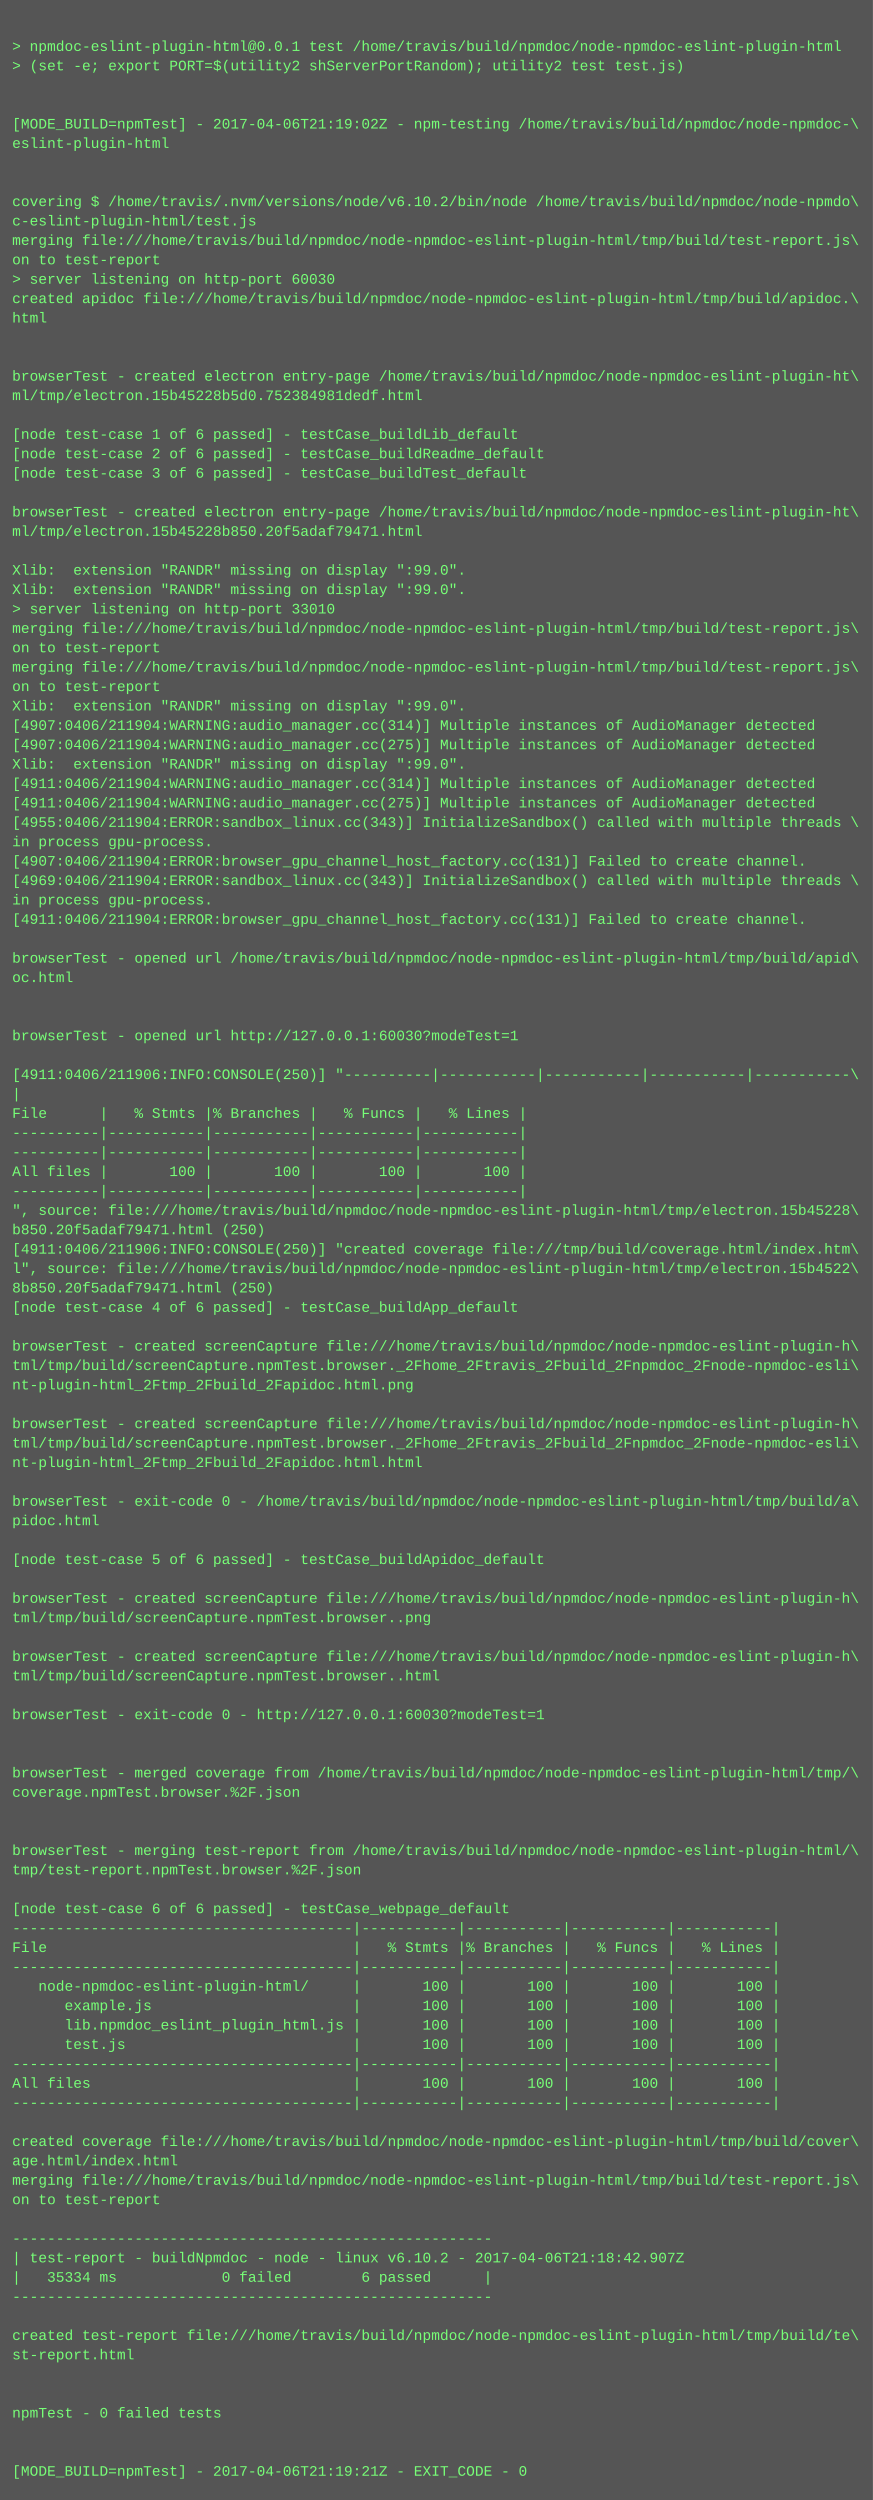
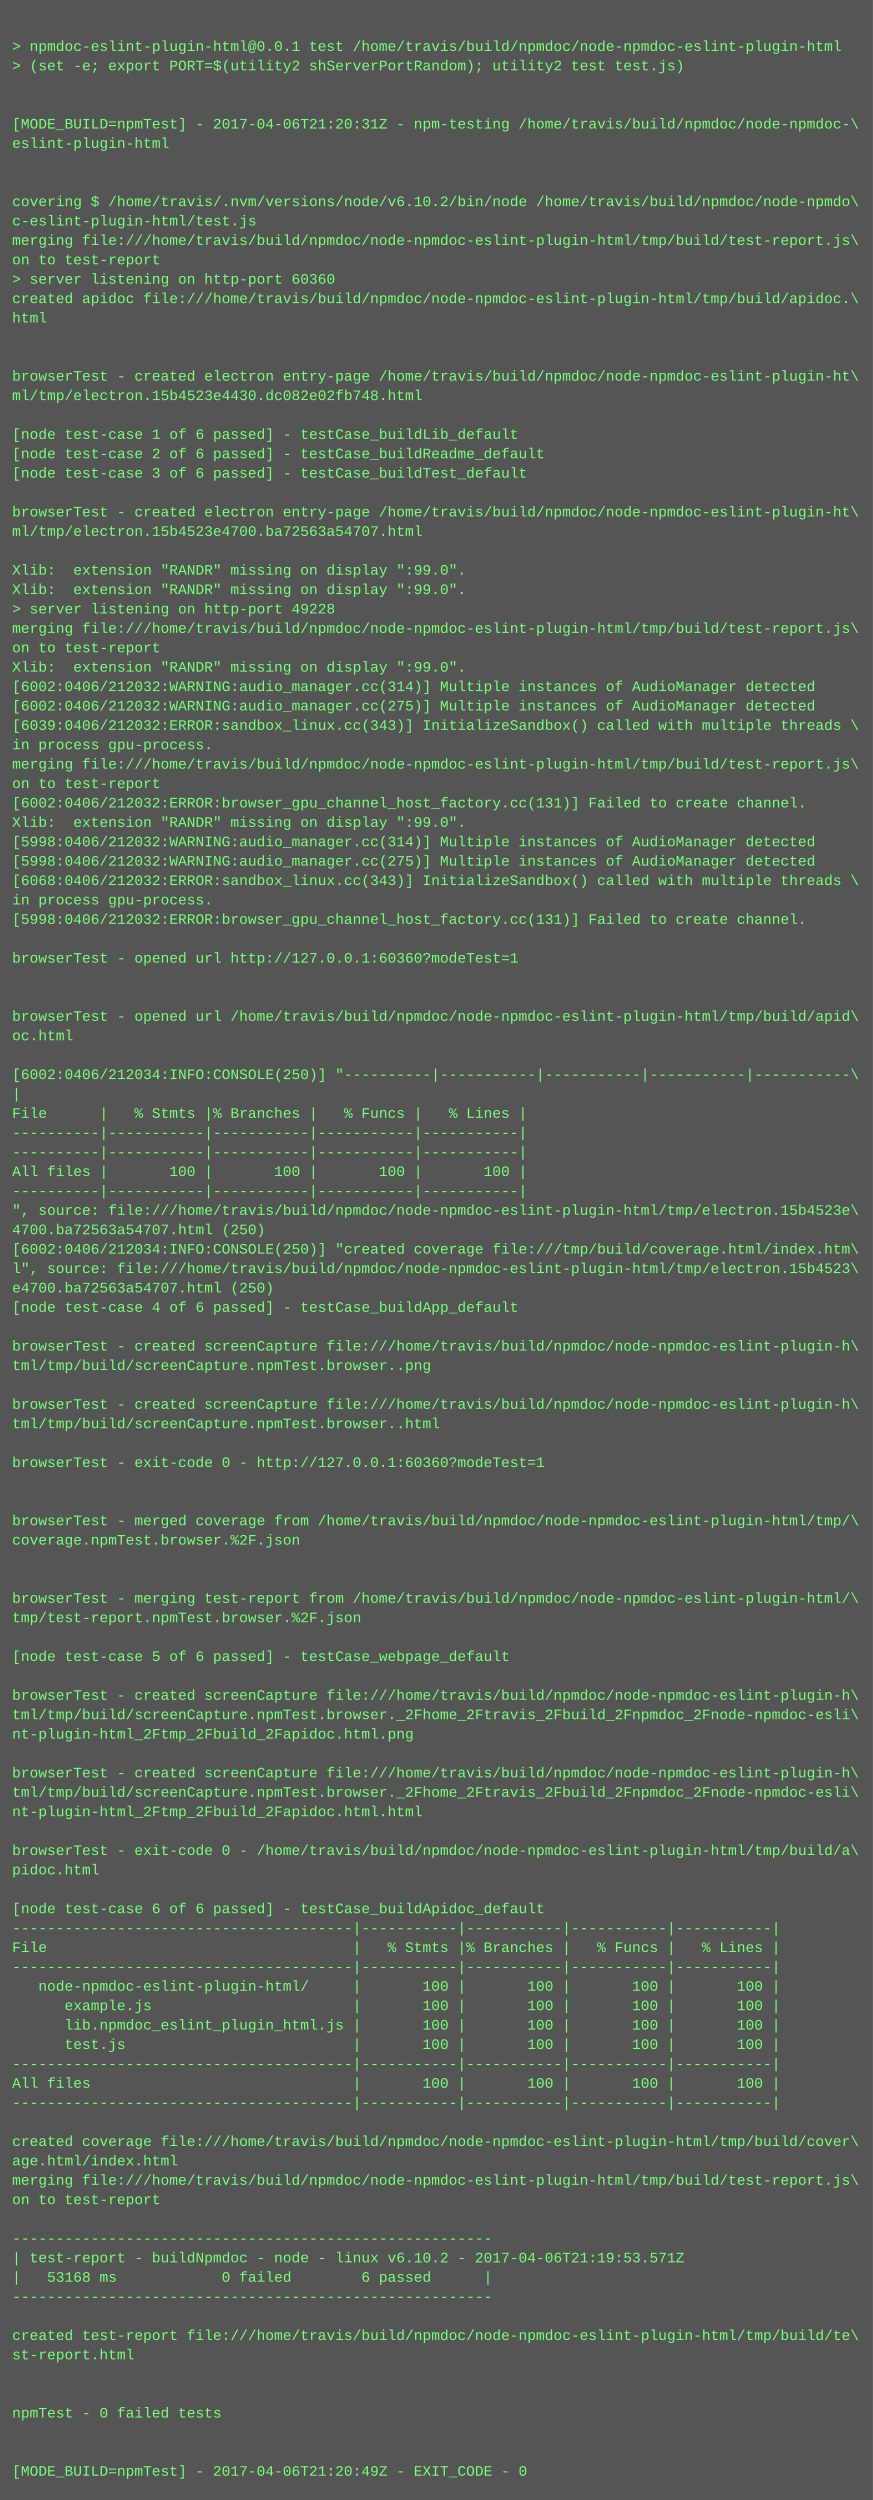
<svg xmlns="http://www.w3.org/2000/svg" height="2062" width="720">
  <rect height="2062" fill="#555" width="720" />
  <text fill="#7f7" font-family="Courier New" font-size="12" xml:space="preserve">
    <tspan x="10" y="26" />
    <tspan x="10" y="42">&gt; npmdoc-eslint-plugin-html@0.0.1 test /home/travis/build/npmdoc/node-npmdoc-eslint-plugin-html</tspan>
    <tspan x="10" y="58">&gt; (set -e; export PORT=$(utility2 shServerPortRandom); utility2 test test.js)</tspan>
    <tspan x="10" y="74" />
    <tspan x="10" y="90" />
-     <tspan x="10" y="106">[MODE_BUILD=npmTest] - 2017-04-06T21:19:02Z - npm-testing /home/travis/build/npmdoc/node-npmdoc-\</tspan>
+     <tspan x="10" y="106">[MODE_BUILD=npmTest] - 2017-04-06T21:20:31Z - npm-testing /home/travis/build/npmdoc/node-npmdoc-\</tspan>
    <tspan x="10" y="122">eslint-plugin-html</tspan>
    <tspan x="10" y="138" />
    <tspan x="10" y="154" />
    <tspan x="10" y="170">covering $ /home/travis/.nvm/versions/node/v6.10.2/bin/node /home/travis/build/npmdoc/node-npmdo\</tspan>
    <tspan x="10" y="186">c-eslint-plugin-html/test.js</tspan>
    <tspan x="10" y="202">merging file:///home/travis/build/npmdoc/node-npmdoc-eslint-plugin-html/tmp/build/test-report.js\</tspan>
    <tspan x="10" y="218">on to test-report</tspan>
-     <tspan x="10" y="234">&gt; server listening on http-port 60030</tspan>
+     <tspan x="10" y="234">&gt; server listening on http-port 60360</tspan>
    <tspan x="10" y="250">created apidoc file:///home/travis/build/npmdoc/node-npmdoc-eslint-plugin-html/tmp/build/apidoc.\</tspan>
    <tspan x="10" y="266">html</tspan>
    <tspan x="10" y="282" />
    <tspan x="10" y="298" />
    <tspan x="10" y="314">browserTest - created electron entry-page /home/travis/build/npmdoc/node-npmdoc-eslint-plugin-ht\</tspan>
-     <tspan x="10" y="330">ml/tmp/electron.15b45228b5d0.752384981dedf.html</tspan>
+     <tspan x="10" y="330">ml/tmp/electron.15b4523e4430.dc082e02fb748.html</tspan>
    <tspan x="10" y="346" />
    <tspan x="10" y="362">[node test-case 1 of 6 passed] - testCase_buildLib_default</tspan>
    <tspan x="10" y="378">[node test-case 2 of 6 passed] - testCase_buildReadme_default</tspan>
    <tspan x="10" y="394">[node test-case 3 of 6 passed] - testCase_buildTest_default</tspan>
    <tspan x="10" y="410" />
    <tspan x="10" y="426">browserTest - created electron entry-page /home/travis/build/npmdoc/node-npmdoc-eslint-plugin-ht\</tspan>
-     <tspan x="10" y="442">ml/tmp/electron.15b45228b850.20f5adaf79471.html</tspan>
+     <tspan x="10" y="442">ml/tmp/electron.15b4523e4700.ba72563a54707.html</tspan>
    <tspan x="10" y="458" />
    <tspan x="10" y="474">Xlib:  extension "RANDR" missing on display ":99.0".</tspan>
    <tspan x="10" y="490">Xlib:  extension "RANDR" missing on display ":99.0".</tspan>
-     <tspan x="10" y="506">&gt; server listening on http-port 33010</tspan>
+     <tspan x="10" y="506">&gt; server listening on http-port 49228</tspan>
    <tspan x="10" y="522">merging file:///home/travis/build/npmdoc/node-npmdoc-eslint-plugin-html/tmp/build/test-report.js\</tspan>
    <tspan x="10" y="538">on to test-report</tspan>
-     <tspan x="10" y="554">merging file:///home/travis/build/npmdoc/node-npmdoc-eslint-plugin-html/tmp/build/test-report.js\</tspan>
-     <tspan x="10" y="570">on to test-report</tspan>
-     <tspan x="10" y="586">Xlib:  extension "RANDR" missing on display ":99.0".</tspan>
-     <tspan x="10" y="602">[4907:0406/211904:WARNING:audio_manager.cc(314)] Multiple instances of AudioManager detected</tspan>
-     <tspan x="10" y="618">[4907:0406/211904:WARNING:audio_manager.cc(275)] Multiple instances of AudioManager detected</tspan>
-     <tspan x="10" y="634">Xlib:  extension "RANDR" missing on display ":99.0".</tspan>
-     <tspan x="10" y="650">[4911:0406/211904:WARNING:audio_manager.cc(314)] Multiple instances of AudioManager detected</tspan>
-     <tspan x="10" y="666">[4911:0406/211904:WARNING:audio_manager.cc(275)] Multiple instances of AudioManager detected</tspan>
-     <tspan x="10" y="682">[4955:0406/211904:ERROR:sandbox_linux.cc(343)] InitializeSandbox() called with multiple threads \</tspan>
-     <tspan x="10" y="698">in process gpu-process. </tspan>
-     <tspan x="10" y="714">[4907:0406/211904:ERROR:browser_gpu_channel_host_factory.cc(131)] Failed to create channel.</tspan>
-     <tspan x="10" y="730">[4969:0406/211904:ERROR:sandbox_linux.cc(343)] InitializeSandbox() called with multiple threads \</tspan>
+     <tspan x="10" y="554">Xlib:  extension "RANDR" missing on display ":99.0".</tspan>
+     <tspan x="10" y="570">[6002:0406/212032:WARNING:audio_manager.cc(314)] Multiple instances of AudioManager detected</tspan>
+     <tspan x="10" y="586">[6002:0406/212032:WARNING:audio_manager.cc(275)] Multiple instances of AudioManager detected</tspan>
+     <tspan x="10" y="602">[6039:0406/212032:ERROR:sandbox_linux.cc(343)] InitializeSandbox() called with multiple threads \</tspan>
+     <tspan x="10" y="618">in process gpu-process. </tspan>
+     <tspan x="10" y="634">merging file:///home/travis/build/npmdoc/node-npmdoc-eslint-plugin-html/tmp/build/test-report.js\</tspan>
+     <tspan x="10" y="650">on to test-report</tspan>
+     <tspan x="10" y="666">[6002:0406/212032:ERROR:browser_gpu_channel_host_factory.cc(131)] Failed to create channel.</tspan>
+     <tspan x="10" y="682">Xlib:  extension "RANDR" missing on display ":99.0".</tspan>
+     <tspan x="10" y="698">[5998:0406/212032:WARNING:audio_manager.cc(314)] Multiple instances of AudioManager detected</tspan>
+     <tspan x="10" y="714">[5998:0406/212032:WARNING:audio_manager.cc(275)] Multiple instances of AudioManager detected</tspan>
+     <tspan x="10" y="730">[6068:0406/212032:ERROR:sandbox_linux.cc(343)] InitializeSandbox() called with multiple threads \</tspan>
    <tspan x="10" y="746">in process gpu-process. </tspan>
-     <tspan x="10" y="762">[4911:0406/211904:ERROR:browser_gpu_channel_host_factory.cc(131)] Failed to create channel.</tspan>
+     <tspan x="10" y="762">[5998:0406/212032:ERROR:browser_gpu_channel_host_factory.cc(131)] Failed to create channel.</tspan>
    <tspan x="10" y="778" />
-     <tspan x="10" y="794">browserTest - opened url /home/travis/build/npmdoc/node-npmdoc-eslint-plugin-html/tmp/build/apid\</tspan>
-     <tspan x="10" y="810">oc.html</tspan>
+     <tspan x="10" y="794">browserTest - opened url http://127.0.0.1:60360?modeTest=1</tspan>
+     <tspan x="10" y="810" />
    <tspan x="10" y="826" />
-     <tspan x="10" y="842" />
-     <tspan x="10" y="858">browserTest - opened url http://127.0.0.1:60030?modeTest=1</tspan>
+     <tspan x="10" y="842">browserTest - opened url /home/travis/build/npmdoc/node-npmdoc-eslint-plugin-html/tmp/build/apid\</tspan>
+     <tspan x="10" y="858">oc.html</tspan>
    <tspan x="10" y="874" />
-     <tspan x="10" y="890">[4911:0406/211906:INFO:CONSOLE(250)] "----------|-----------|-----------|-----------|-----------\</tspan>
+     <tspan x="10" y="890">[6002:0406/212034:INFO:CONSOLE(250)] "----------|-----------|-----------|-----------|-----------\</tspan>
    <tspan x="10" y="906">|</tspan>
    <tspan x="10" y="922">File      |   % Stmts |% Branches |   % Funcs |   % Lines |</tspan>
    <tspan x="10" y="938">----------|-----------|-----------|-----------|-----------|</tspan>
    <tspan x="10" y="954">----------|-----------|-----------|-----------|-----------|</tspan>
    <tspan x="10" y="970">All files |       100 |       100 |       100 |       100 |</tspan>
    <tspan x="10" y="986">----------|-----------|-----------|-----------|-----------|</tspan>
-     <tspan x="10" y="1002">", source: file:///home/travis/build/npmdoc/node-npmdoc-eslint-plugin-html/tmp/electron.15b45228\</tspan>
-     <tspan x="10" y="1018">b850.20f5adaf79471.html (250)</tspan>
-     <tspan x="10" y="1034">[4911:0406/211906:INFO:CONSOLE(250)] "created coverage file:///tmp/build/coverage.html/index.htm\</tspan>
-     <tspan x="10" y="1050">l", source: file:///home/travis/build/npmdoc/node-npmdoc-eslint-plugin-html/tmp/electron.15b4522\</tspan>
-     <tspan x="10" y="1066">8b850.20f5adaf79471.html (250)</tspan>
+     <tspan x="10" y="1002">", source: file:///home/travis/build/npmdoc/node-npmdoc-eslint-plugin-html/tmp/electron.15b4523e\</tspan>
+     <tspan x="10" y="1018">4700.ba72563a54707.html (250)</tspan>
+     <tspan x="10" y="1034">[6002:0406/212034:INFO:CONSOLE(250)] "created coverage file:///tmp/build/coverage.html/index.htm\</tspan>
+     <tspan x="10" y="1050">l", source: file:///home/travis/build/npmdoc/node-npmdoc-eslint-plugin-html/tmp/electron.15b4523\</tspan>
+     <tspan x="10" y="1066">e4700.ba72563a54707.html (250)</tspan>
    <tspan x="10" y="1082">[node test-case 4 of 6 passed] - testCase_buildApp_default</tspan>
    <tspan x="10" y="1098" />
    <tspan x="10" y="1114">browserTest - created screenCapture file:///home/travis/build/npmdoc/node-npmdoc-eslint-plugin-h\</tspan>
-     <tspan x="10" y="1130">tml/tmp/build/screenCapture.npmTest.browser._2Fhome_2Ftravis_2Fbuild_2Fnpmdoc_2Fnode-npmdoc-esli\</tspan>
-     <tspan x="10" y="1146">nt-plugin-html_2Ftmp_2Fbuild_2Fapidoc.html.png</tspan>
-     <tspan x="10" y="1162" />
-     <tspan x="10" y="1178">browserTest - created screenCapture file:///home/travis/build/npmdoc/node-npmdoc-eslint-plugin-h\</tspan>
-     <tspan x="10" y="1194">tml/tmp/build/screenCapture.npmTest.browser._2Fhome_2Ftravis_2Fbuild_2Fnpmdoc_2Fnode-npmdoc-esli\</tspan>
-     <tspan x="10" y="1210">nt-plugin-html_2Ftmp_2Fbuild_2Fapidoc.html.html</tspan>
+     <tspan x="10" y="1130">tml/tmp/build/screenCapture.npmTest.browser..png</tspan>
+     <tspan x="10" y="1146" />
+     <tspan x="10" y="1162">browserTest - created screenCapture file:///home/travis/build/npmdoc/node-npmdoc-eslint-plugin-h\</tspan>
+     <tspan x="10" y="1178">tml/tmp/build/screenCapture.npmTest.browser..html</tspan>
+     <tspan x="10" y="1194" />
+     <tspan x="10" y="1210">browserTest - exit-code 0 - http://127.0.0.1:60360?modeTest=1</tspan>
    <tspan x="10" y="1226" />
-     <tspan x="10" y="1242">browserTest - exit-code 0 - /home/travis/build/npmdoc/node-npmdoc-eslint-plugin-html/tmp/build/a\</tspan>
-     <tspan x="10" y="1258">pidoc.html</tspan>
-     <tspan x="10" y="1274" />
-     <tspan x="10" y="1290">[node test-case 5 of 6 passed] - testCase_buildApidoc_default</tspan>
+     <tspan x="10" y="1242" />
+     <tspan x="10" y="1258">browserTest - merged coverage from /home/travis/build/npmdoc/node-npmdoc-eslint-plugin-html/tmp/\</tspan>
+     <tspan x="10" y="1274">coverage.npmTest.browser.%2F.json</tspan>
+     <tspan x="10" y="1290" />
    <tspan x="10" y="1306" />
-     <tspan x="10" y="1322">browserTest - created screenCapture file:///home/travis/build/npmdoc/node-npmdoc-eslint-plugin-h\</tspan>
-     <tspan x="10" y="1338">tml/tmp/build/screenCapture.npmTest.browser..png</tspan>
+     <tspan x="10" y="1322">browserTest - merging test-report from /home/travis/build/npmdoc/node-npmdoc-eslint-plugin-html/\</tspan>
+     <tspan x="10" y="1338">tmp/test-report.npmTest.browser.%2F.json</tspan>
    <tspan x="10" y="1354" />
-     <tspan x="10" y="1370">browserTest - created screenCapture file:///home/travis/build/npmdoc/node-npmdoc-eslint-plugin-h\</tspan>
-     <tspan x="10" y="1386">tml/tmp/build/screenCapture.npmTest.browser..html</tspan>
-     <tspan x="10" y="1402" />
-     <tspan x="10" y="1418">browserTest - exit-code 0 - http://127.0.0.1:60030?modeTest=1</tspan>
-     <tspan x="10" y="1434" />
+     <tspan x="10" y="1370">[node test-case 5 of 6 passed] - testCase_webpage_default</tspan>
+     <tspan x="10" y="1386" />
+     <tspan x="10" y="1402">browserTest - created screenCapture file:///home/travis/build/npmdoc/node-npmdoc-eslint-plugin-h\</tspan>
+     <tspan x="10" y="1418">tml/tmp/build/screenCapture.npmTest.browser._2Fhome_2Ftravis_2Fbuild_2Fnpmdoc_2Fnode-npmdoc-esli\</tspan>
+     <tspan x="10" y="1434">nt-plugin-html_2Ftmp_2Fbuild_2Fapidoc.html.png</tspan>
    <tspan x="10" y="1450" />
-     <tspan x="10" y="1466">browserTest - merged coverage from /home/travis/build/npmdoc/node-npmdoc-eslint-plugin-html/tmp/\</tspan>
-     <tspan x="10" y="1482">coverage.npmTest.browser.%2F.json</tspan>
-     <tspan x="10" y="1498" />
+     <tspan x="10" y="1466">browserTest - created screenCapture file:///home/travis/build/npmdoc/node-npmdoc-eslint-plugin-h\</tspan>
+     <tspan x="10" y="1482">tml/tmp/build/screenCapture.npmTest.browser._2Fhome_2Ftravis_2Fbuild_2Fnpmdoc_2Fnode-npmdoc-esli\</tspan>
+     <tspan x="10" y="1498">nt-plugin-html_2Ftmp_2Fbuild_2Fapidoc.html.html</tspan>
    <tspan x="10" y="1514" />
-     <tspan x="10" y="1530">browserTest - merging test-report from /home/travis/build/npmdoc/node-npmdoc-eslint-plugin-html/\</tspan>
-     <tspan x="10" y="1546">tmp/test-report.npmTest.browser.%2F.json</tspan>
+     <tspan x="10" y="1530">browserTest - exit-code 0 - /home/travis/build/npmdoc/node-npmdoc-eslint-plugin-html/tmp/build/a\</tspan>
+     <tspan x="10" y="1546">pidoc.html</tspan>
    <tspan x="10" y="1562" />
-     <tspan x="10" y="1578">[node test-case 6 of 6 passed] - testCase_webpage_default</tspan>
+     <tspan x="10" y="1578">[node test-case 6 of 6 passed] - testCase_buildApidoc_default</tspan>
    <tspan x="10" y="1594">---------------------------------------|-----------|-----------|-----------|-----------|</tspan>
    <tspan x="10" y="1610">File                                   |   % Stmts |% Branches |   % Funcs |   % Lines |</tspan>
    <tspan x="10" y="1626">---------------------------------------|-----------|-----------|-----------|-----------|</tspan>
    <tspan x="10" y="1642">   node-npmdoc-eslint-plugin-html/     |       100 |       100 |       100 |       100 |</tspan>
    <tspan x="10" y="1658">      example.js                       |       100 |       100 |       100 |       100 |</tspan>
    <tspan x="10" y="1674">      lib.npmdoc_eslint_plugin_html.js |       100 |       100 |       100 |       100 |</tspan>
    <tspan x="10" y="1690">      test.js                          |       100 |       100 |       100 |       100 |</tspan>
    <tspan x="10" y="1706">---------------------------------------|-----------|-----------|-----------|-----------|</tspan>
    <tspan x="10" y="1722">All files                              |       100 |       100 |       100 |       100 |</tspan>
    <tspan x="10" y="1738">---------------------------------------|-----------|-----------|-----------|-----------|</tspan>
    <tspan x="10" y="1754" />
    <tspan x="10" y="1770">created coverage file:///home/travis/build/npmdoc/node-npmdoc-eslint-plugin-html/tmp/build/cover\</tspan>
    <tspan x="10" y="1786">age.html/index.html</tspan>
    <tspan x="10" y="1802">merging file:///home/travis/build/npmdoc/node-npmdoc-eslint-plugin-html/tmp/build/test-report.js\</tspan>
    <tspan x="10" y="1818">on to test-report</tspan>
    <tspan x="10" y="1834" />
    <tspan x="10" y="1850">-------------------------------------------------------</tspan>
-     <tspan x="10" y="1866">| test-report - buildNpmdoc - node - linux v6.10.2 - 2017-04-06T21:18:42.907Z</tspan>
-     <tspan x="10" y="1882">|   35334 ms            0 failed        6 passed      |</tspan>
+     <tspan x="10" y="1866">| test-report - buildNpmdoc - node - linux v6.10.2 - 2017-04-06T21:19:53.571Z</tspan>
+     <tspan x="10" y="1882">|   53168 ms            0 failed        6 passed      |</tspan>
    <tspan x="10" y="1898">-------------------------------------------------------</tspan>
    <tspan x="10" y="1914" />
    <tspan x="10" y="1930">created test-report file:///home/travis/build/npmdoc/node-npmdoc-eslint-plugin-html/tmp/build/te\</tspan>
    <tspan x="10" y="1946">st-report.html</tspan>
    <tspan x="10" y="1962" />
    <tspan x="10" y="1978" />
    <tspan x="10" y="1994">npmTest - 0 failed tests</tspan>
    <tspan x="10" y="2010" />
    <tspan x="10" y="2026" />
-     <tspan x="10" y="2042">[MODE_BUILD=npmTest] - 2017-04-06T21:19:21Z - EXIT_CODE - 0</tspan>
+     <tspan x="10" y="2042">[MODE_BUILD=npmTest] - 2017-04-06T21:20:49Z - EXIT_CODE - 0</tspan>
  </text>
</svg>
